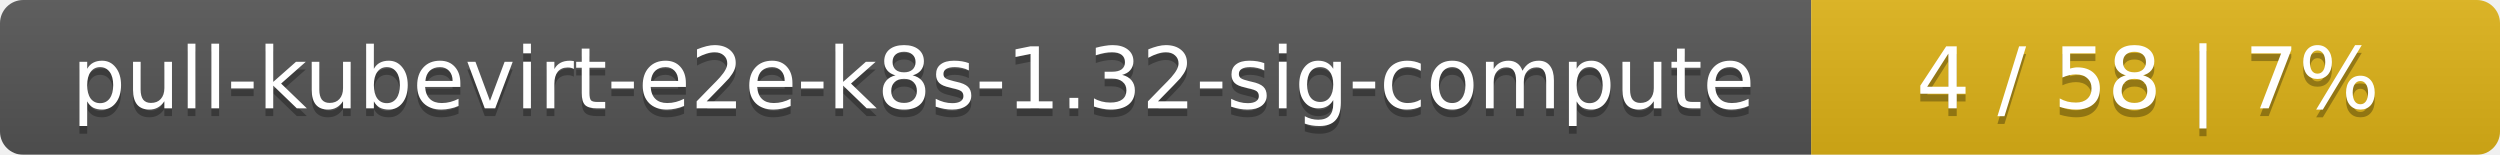
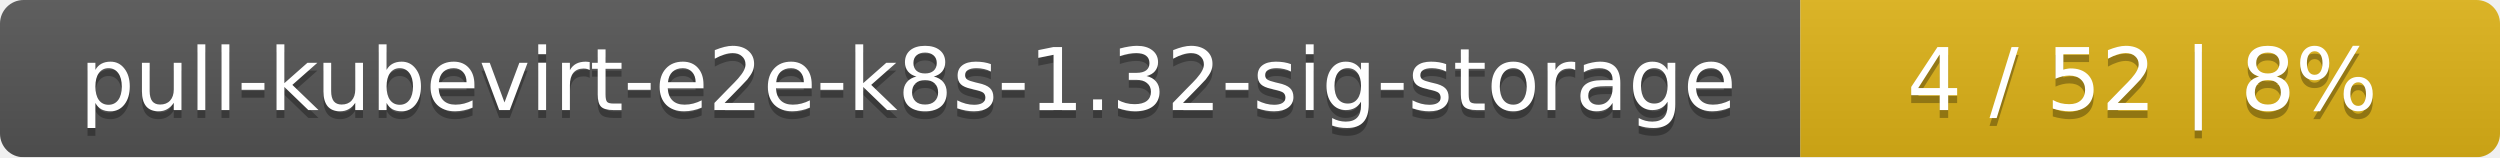
- <svg xmlns="http://www.w3.org/2000/svg" width="323" height="20">
+ <svg xmlns="http://www.w3.org/2000/svg" width="318" height="20">
  <linearGradient id="smooth" x2="0" y2="100%">
    <stop offset="0" stop-color="#bbb" stop-opacity=".1" />
    <stop offset="1" stop-opacity=".1" />
  </linearGradient>
  <mask id="round">
-     <rect width="323" height="20" rx="3" fill="#fff" />
+     <rect width="318" height="20" rx="3" fill="#fff" />
  </mask>
  <g mask="url(#round)">
-     <rect width="234" height="20" fill="#555" />
-     <rect x="234" width="89" height="20" fill="#dfb317" />
-     <rect width="323" height="20" fill="url(#smooth)" />
+     <rect width="229" height="20" fill="#555" />
+     <rect x="229" width="89" height="20" fill="#dfb317" />
+     <rect width="318" height="20" fill="url(#smooth)" />
  </g>
  <g fill="#fff" text-anchor="middle" font-family="DejaVu Sans,Verdana,Geneva,sans-serif" font-size="11">
-     <text x="118" y="15" fill="#010101" fill-opacity=".3">pull-kubevirt-e2e-k8s-1.32-sig-compute</text>
-     <text x="118" y="14">pull-kubevirt-e2e-k8s-1.32-sig-compute</text>
-     <text x="277.5" y="15" fill="#010101" fill-opacity=".3">4 / 58    |    7%</text>
-     <text x="277.5" y="14">4 / 58    |    7%</text>
+     <text x="115.5" y="15" fill="#010101" fill-opacity=".3">pull-kubevirt-e2e-k8s-1.32-sig-storage</text>
+     <text x="115.5" y="14">pull-kubevirt-e2e-k8s-1.32-sig-storage</text>
+     <text x="272.5" y="15" fill="#010101" fill-opacity=".3">4 / 52    |    8%</text>
+     <text x="272.5" y="14">4 / 52    |    8%</text>
  </g>
</svg>
